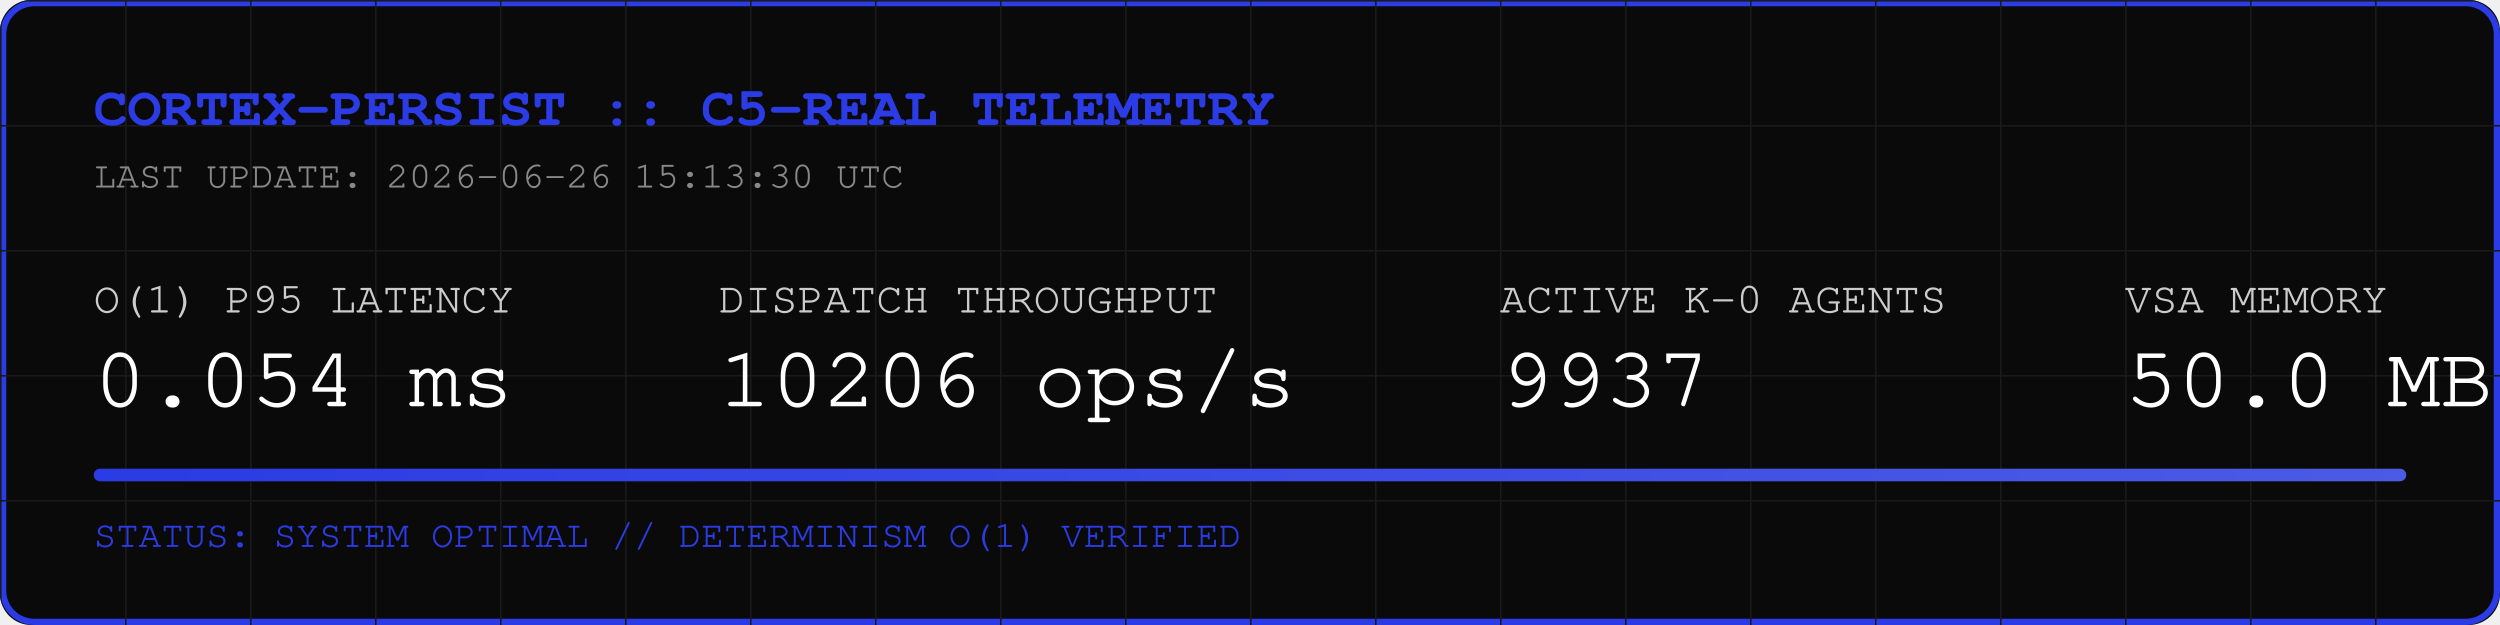
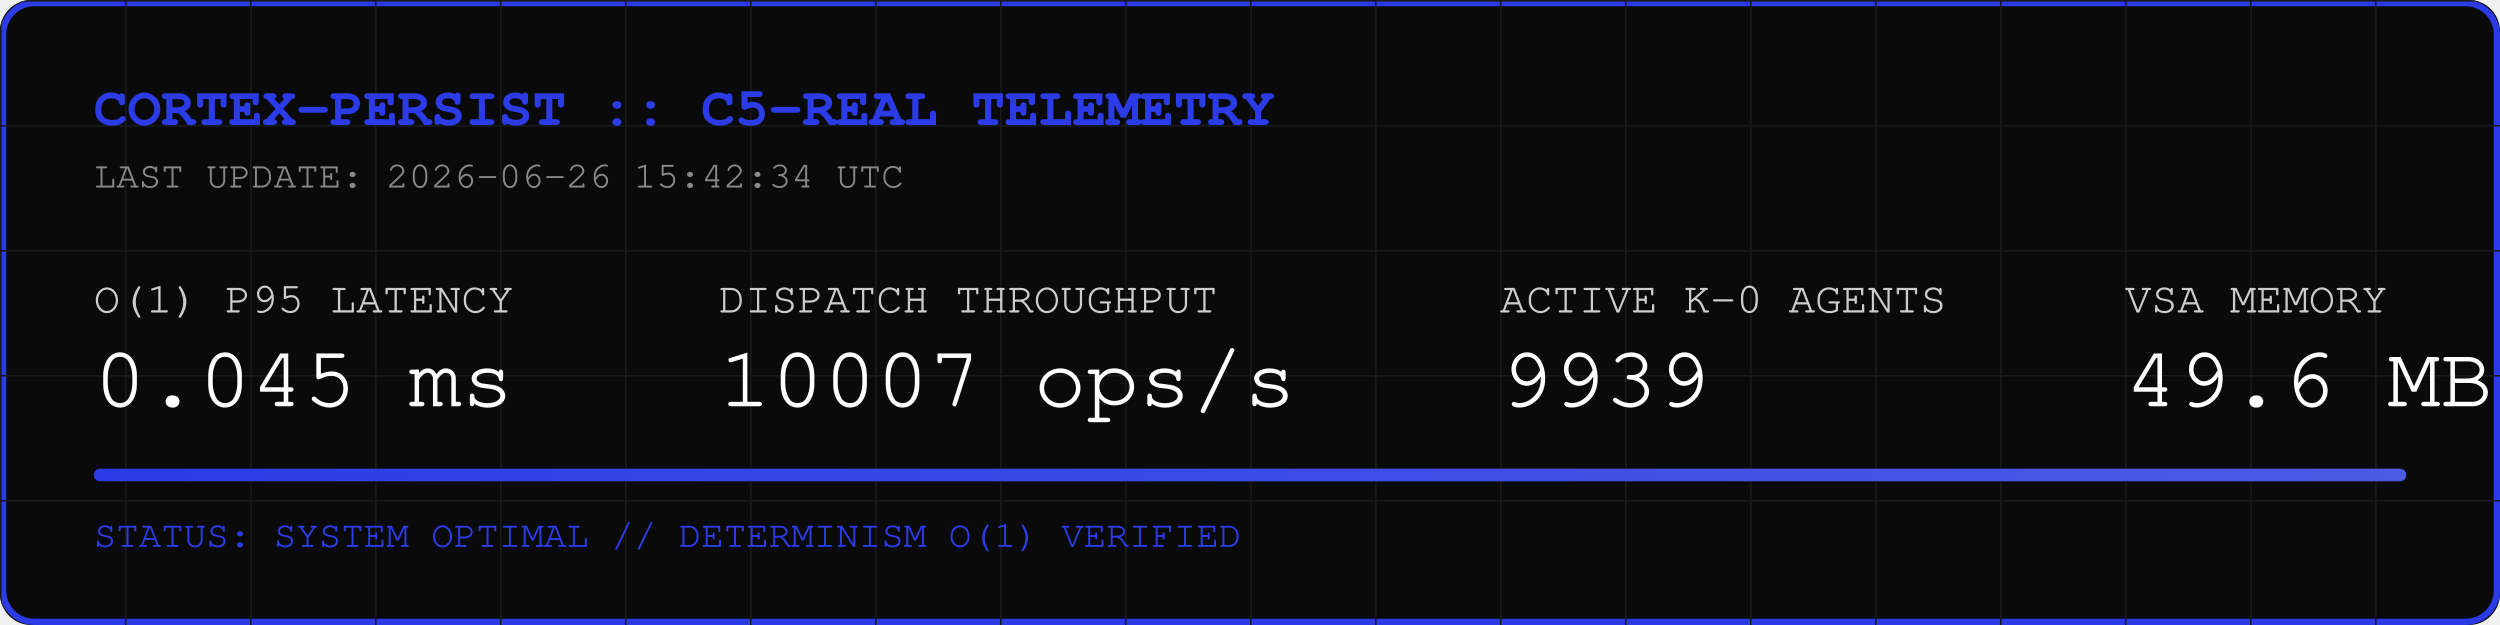
<svg xmlns="http://www.w3.org/2000/svg" width="800" height="200" viewBox="0 0 800 200">
  <rect width="800" height="200" fill="#0A0A0A" rx="10" />
  <rect width="798" height="198" x="1" y="1" fill="none" stroke="#2B3BE5" stroke-width="2" rx="10" />
  <defs>
    <pattern id="grid" width="40" height="40" patternUnits="userSpaceOnUse">
      <path d="M 40 0 L 0 0 0 40" fill="none" stroke="#1A1A1A" stroke-width="1" />
    </pattern>
    <linearGradient id="neon" x1="0%" y1="0%" x2="100%" y2="0%">
      <stop offset="0%" stop-color="#2B3BE5" />
      <stop offset="100%" stop-color="#4B5BE5" />
    </linearGradient>
  </defs>
  <rect width="800" height="200" fill="url(#grid)" rx="10" />
  <text x="30" y="40" font-family="Courier, monospace" font-size="18" fill="#2B3BE5" font-weight="bold">CORTEX-PERSIST :: C5-REAL TELEMETRY</text>
-   <text x="30" y="60" font-family="Courier, monospace" font-size="12" fill="#888888">LAST UPDATE: 2026-06-26 15:13:30 UTC</text>
+   <text x="30" y="60" font-family="Courier, monospace" font-size="12" fill="#888888">LAST UPDATE: 2026-06-26 15:42:34 UTC</text>
  <g transform="translate(30, 100)">
    <text x="0" y="0" font-family="Courier, monospace" font-size="14" fill="#CCCCCC">O(1) P95 LATENCY</text>
-     <text x="0" y="30" font-family="Courier, monospace" font-size="28" fill="#FFFFFF">0.054 ms</text>
+     <text x="0" y="30" font-family="Courier, monospace" font-size="28" fill="#FFFFFF">0.045 ms</text>
    <text x="200" y="0" font-family="Courier, monospace" font-size="14" fill="#CCCCCC">DISPATCH THROUGHPUT</text>
-     <text x="200" y="30" font-family="Courier, monospace" font-size="28" fill="#FFFFFF">10206 ops/s</text>
+     <text x="200" y="30" font-family="Courier, monospace" font-size="28" fill="#FFFFFF">10007 ops/s</text>
    <text x="450" y="0" font-family="Courier, monospace" font-size="14" fill="#CCCCCC">ACTIVE K-0 AGENTS</text>
-     <text x="450" y="30" font-family="Courier, monospace" font-size="28" fill="#FFFFFF">9937</text>
+     <text x="450" y="30" font-family="Courier, monospace" font-size="28" fill="#FFFFFF">9939</text>
    <text x="650" y="0" font-family="Courier, monospace" font-size="14" fill="#CCCCCC">VSA MEMORY</text>
-     <text x="650" y="30" font-family="Courier, monospace" font-size="28" fill="#FFFFFF">50.0 MB</text>
+     <text x="650" y="30" font-family="Courier, monospace" font-size="28" fill="#FFFFFF">49.6 MB</text>
  </g>
  <rect x="30" y="150" width="740" height="4" fill="#1A1A1A" rx="2" />
  <rect x="30" y="150" width="740" height="4" fill="url(#neon)" rx="2" />
  <text x="30" y="175" font-family="Courier, monospace" font-size="12" fill="#2B3BE5">STATUS: SYSTEM OPTIMAL // DETERMINISM O(1) VERIFIED</text>
</svg>
